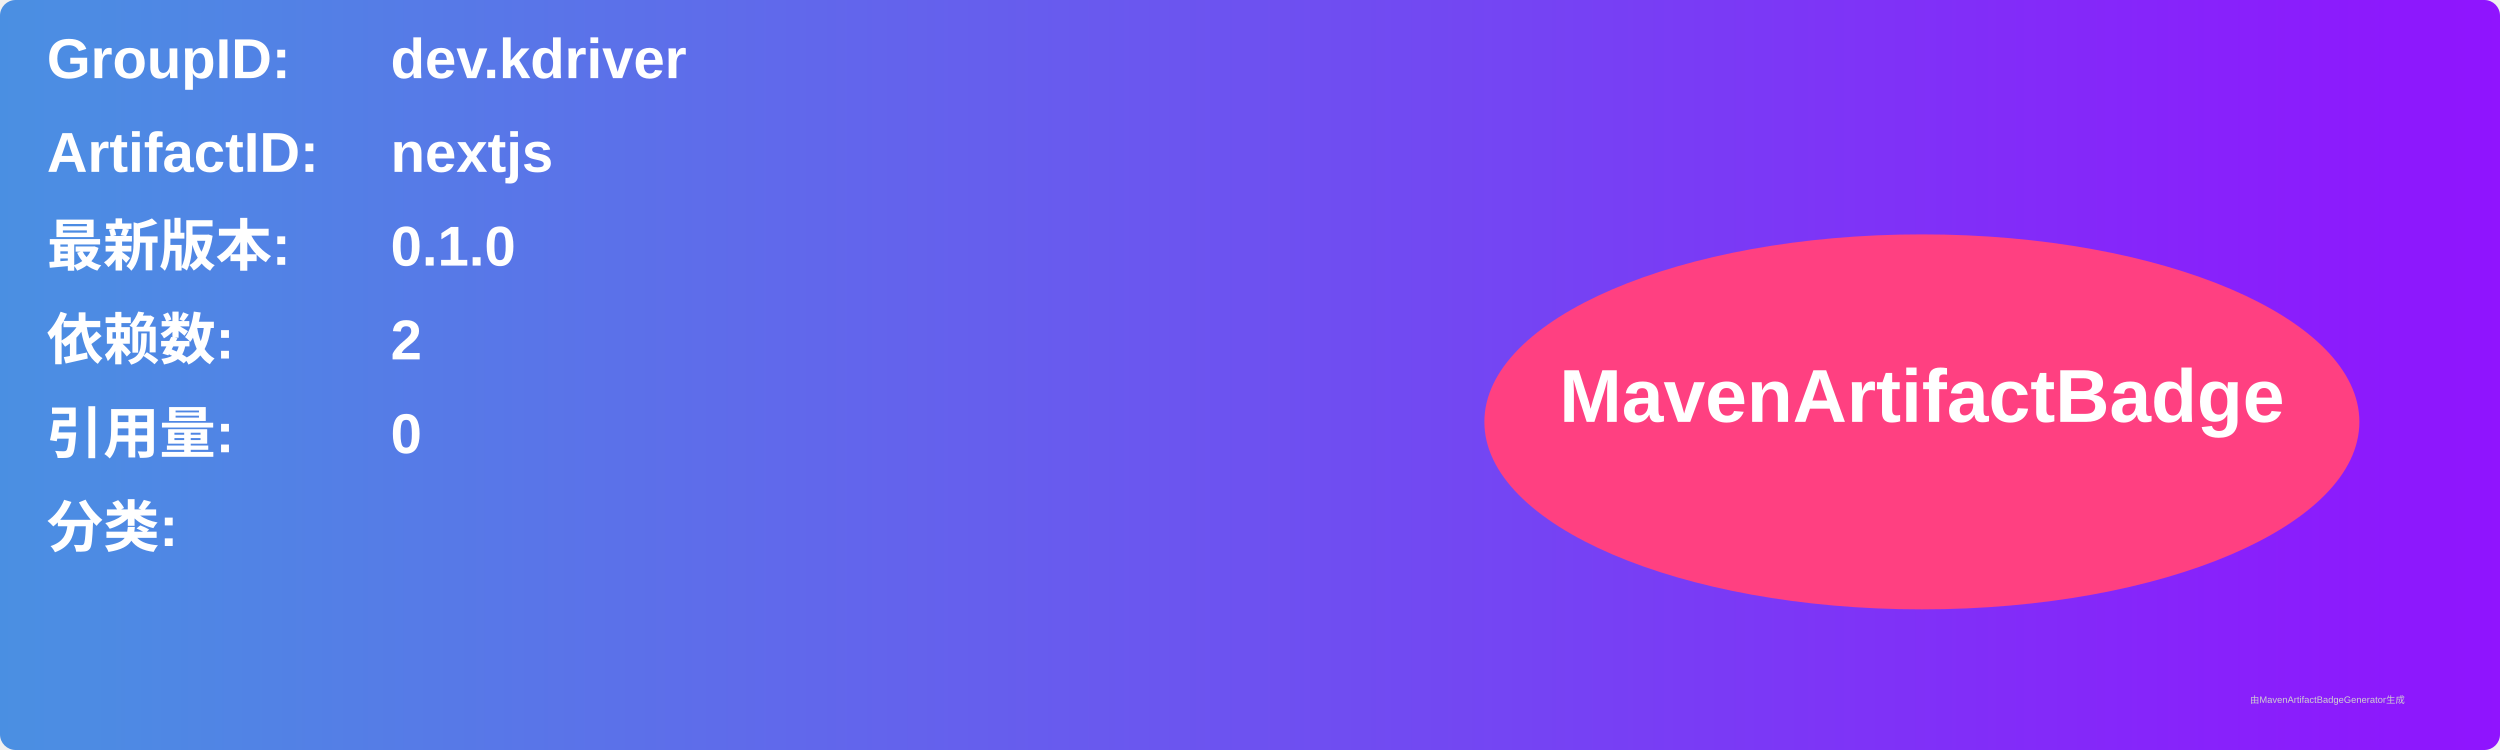
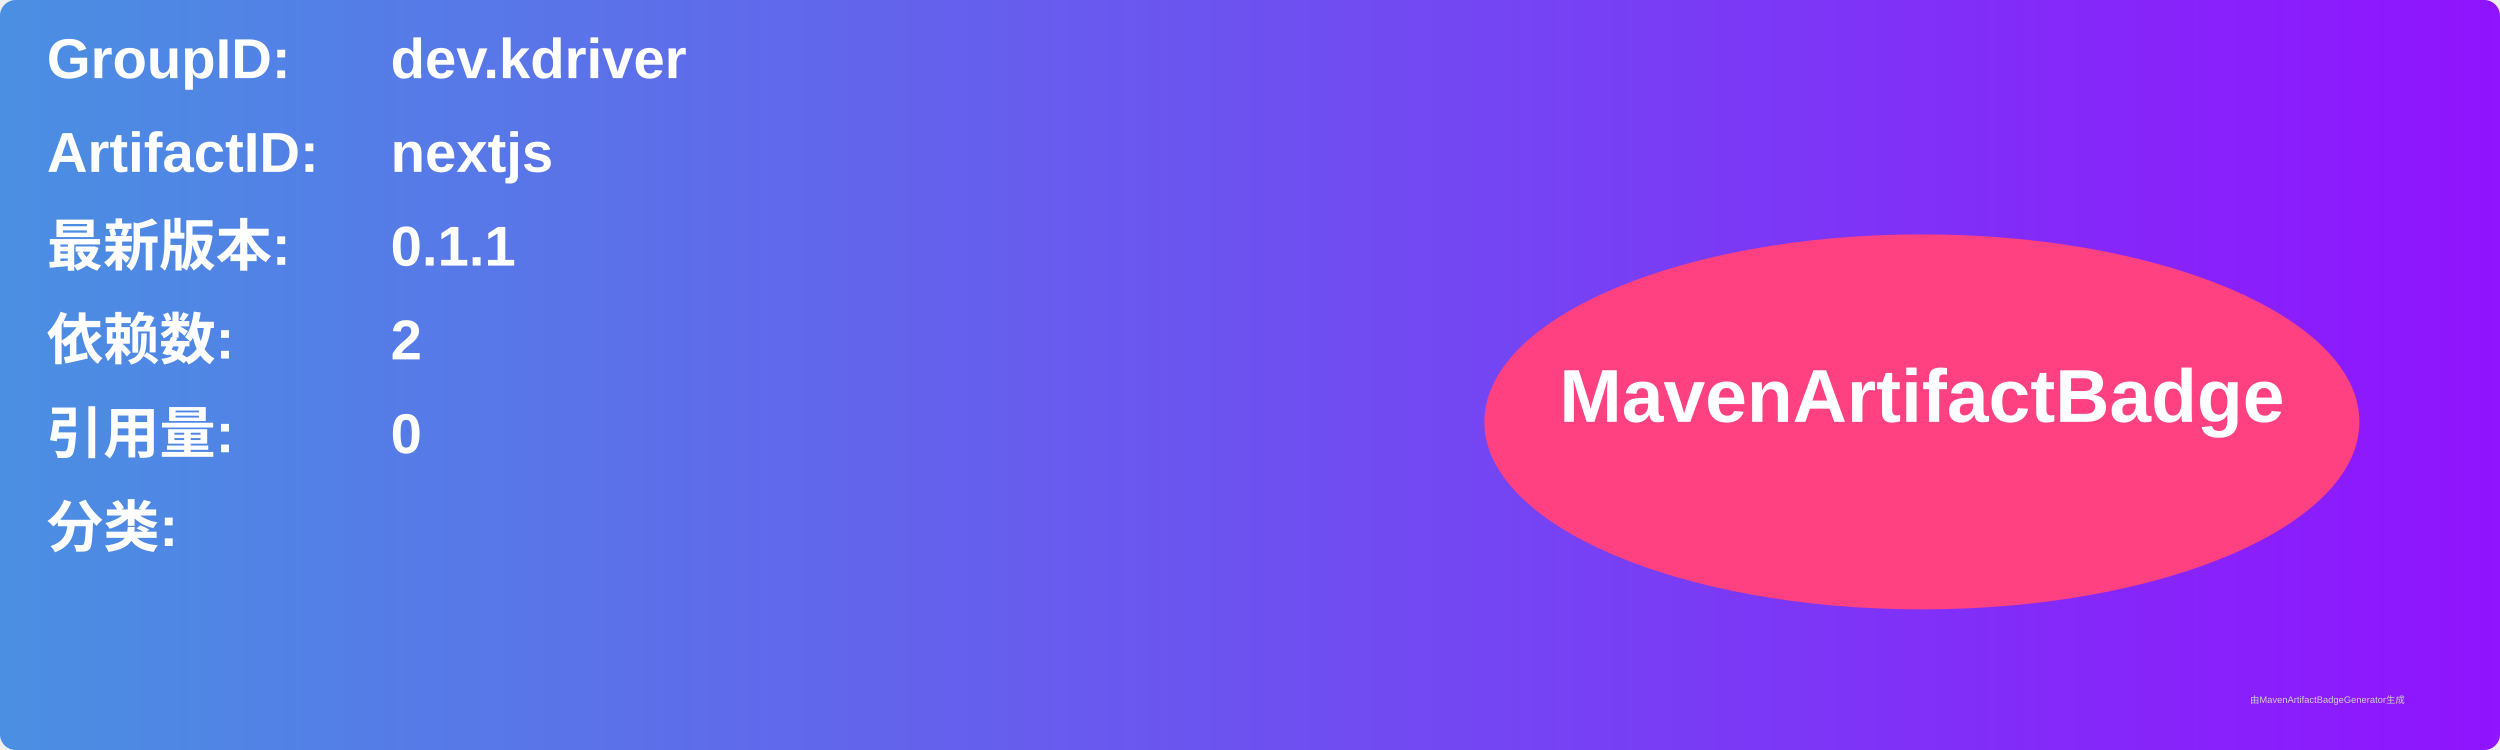
<svg xmlns="http://www.w3.org/2000/svg" width="800" height="240" viewBox="0 0 800 240">
  <linearGradient id="grad" x1="0%" y1="0%" x2="100%" y2="0%">
    <stop offset="0%" stop-color="#4a90e2" />
    <stop offset="100%" stop-color="#9013fe" />
  </linearGradient>
  <rect width="100%" height="100%" rx="5" ry="5" fill="url(#grad)" />
  <g transform="translate(15, 15)">
    <text x="0" y="10" font-family="Arial" font-size="18" fill="white" font-weight="bold" width="260">GroupID:</text>
    <text x="110" y="10" font-family="Arial" font-size="18" fill="white" font-weight="bold" width="460">dev.kdriver</text>
    <text x="0" y="40" font-family="Arial" font-size="18" fill="white" font-weight="bold" width="260">ArtifactID:</text>
    <text x="110" y="40" font-family="Arial" font-size="18" fill="white" font-weight="bold" width="460">nextjs</text>
    <text x="0" y="70" font-family="Arial" font-size="18" fill="white" font-weight="bold">最新版本:</text>
    <text x="110" y="70" font-family="Arial" font-size="18" fill="white" font-weight="bold">
-       <tspan font-weight="bold">0.1.0</tspan>
+       <tspan font-weight="bold">0.1.1</tspan>
    </text>
    <text x="0" y="100" font-family="Arial" font-size="18" fill="white" font-weight="bold">依赖数: </text>
    <text x="110" y="100" font-family="Arial" font-size="18" fill="white">
      <tspan font-weight="bold">2</tspan>
    </text>
    <text x="0" y="130" font-family="Arial" font-size="18" fill="white" font-weight="bold">引用量: </text>
    <text x="110" y="130" font-family="Arial" font-size="18" fill="white">
      <tspan font-weight="bold">0</tspan>
    </text>
    <text x="0" y="160" font-family="Arial" font-size="18" fill="white" font-weight="bold">分类:</text>
    <text x="10" y="190" font-family="Arial" font-size="10" fill="white">
      <tspan font-weight="bold" />
    </text>
    <ellipse cx="600" cy="120" rx="140" ry="60" fill="#ff4081" />
    <text x="600" y="120" text-anchor="middle" font-family="Arial" font-size="24" fill="white" font-weight="bold">MavenArtifactBadge</text>
  </g>
  <text x="720" y="225" font-family="Arial" font-size="3" fill="#d0d0d0">由MavenArtifactBadgeGenerator生成</text>
</svg>
